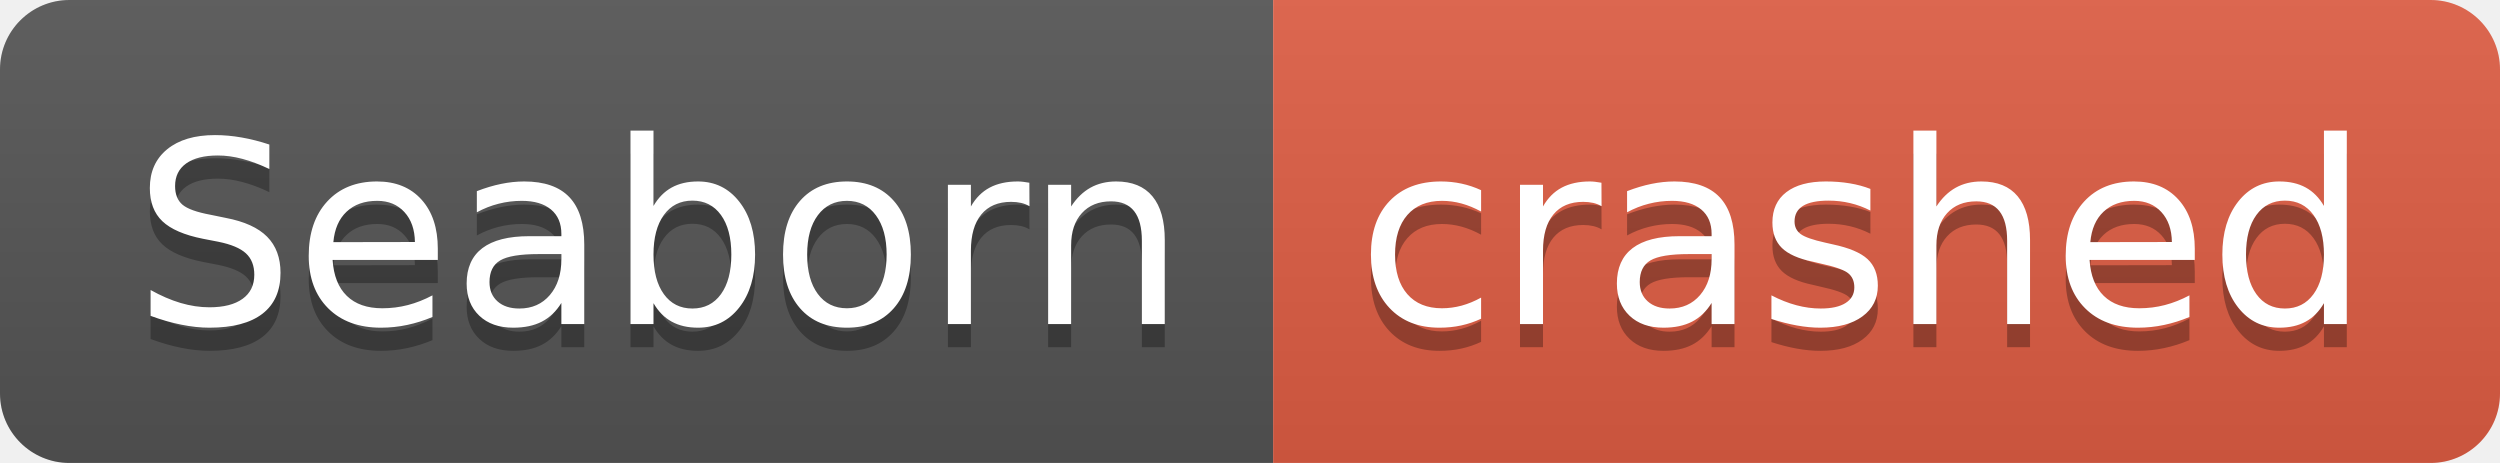
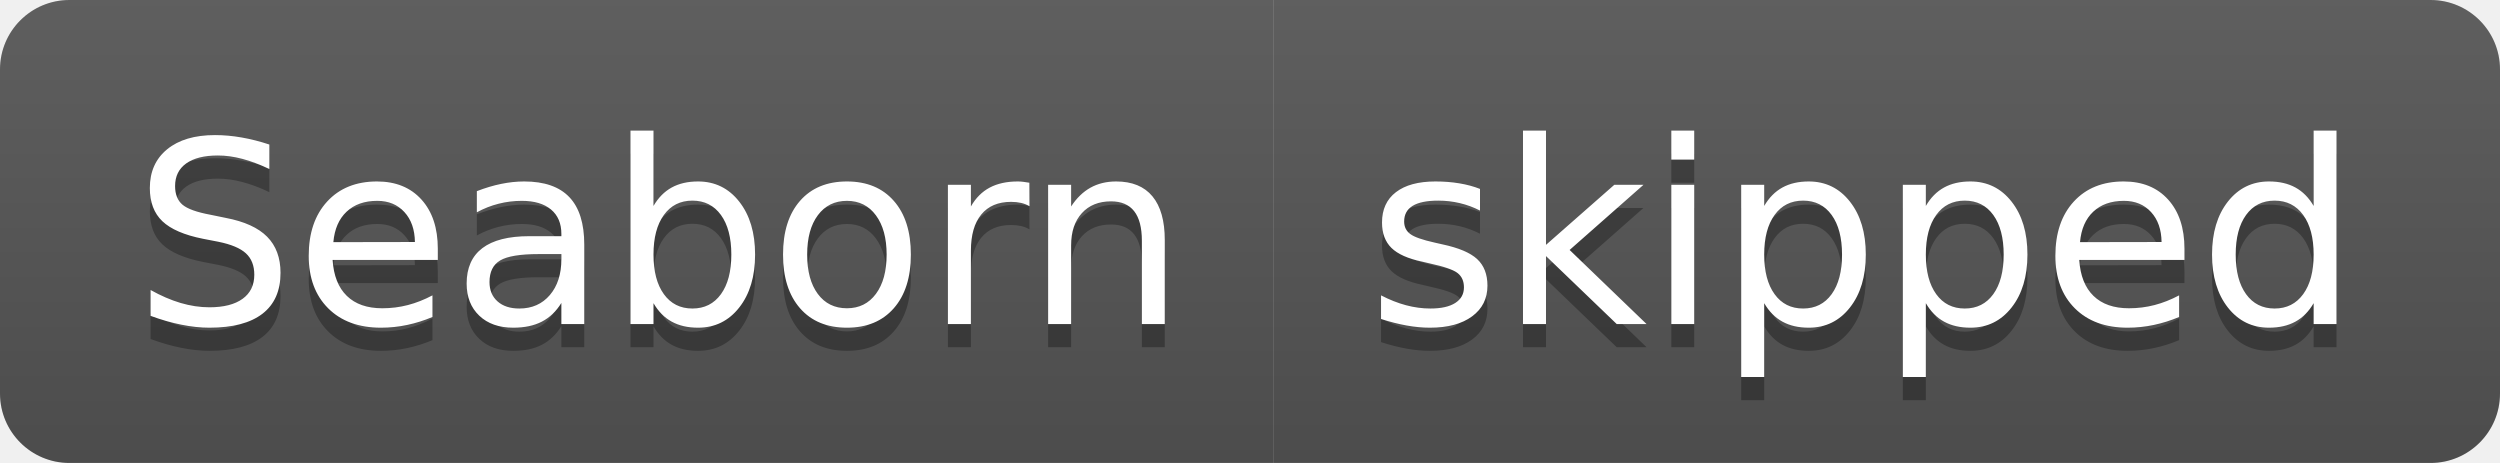
- <svg xmlns="http://www.w3.org/2000/svg" width="108" height="20" role="img" aria-label="Seaborn: crashed">
+ <svg xmlns="http://www.w3.org/2000/svg" width="108" height="20" role="img" aria-label="Seaborn: skipped">
  <linearGradient id="s" x2="0" y2="100%">
    <stop offset="0" stop-color="#bbb" stop-opacity=".1" />
    <stop offset="1" stop-opacity=".1" />
  </linearGradient>
  <clipPath id="r">
    <rect width="108" height="20" rx="3" fill="#fff" />
  </clipPath>
  <g clip-path="url(#r)">
    <rect width="55" height="20" fill="#555" />
-     <rect x="55" width="53" height="20" fill="#e05d44" />
+     <rect x="55" width="53" height="20" fill="#555" />
    <rect width="108" height="20" fill="url(#s)" />
  </g>
  <g fill="#fff" text-anchor="middle" font-family="Verdana,Geneva,DejaVu Sans,sans-serif" text-rendering="geometricPrecision" font-size="110">
    <text aria-hidden="true" x="285" y="150" fill="#010101" fill-opacity=".3" transform="scale(.1)" textLength="450">Seaborn</text>
    <text x="285" y="140" transform="scale(.1)" fill="#fff" textLength="450">Seaborn</text>
-     <text aria-hidden="true" x="805" y="150" fill="#010101" fill-opacity=".3" transform="scale(.1)" textLength="430">crashed</text>
-     <text x="805" y="140" transform="scale(.1)" fill="#fff" textLength="430">crashed</text>
+     <text aria-hidden="true" x="805" y="150" fill="#010101" fill-opacity=".3" transform="scale(.1)" textLength="430">skipped</text>
+     <text x="805" y="140" transform="scale(.1)" fill="#fff" textLength="430">skipped</text>
  </g>
</svg>
